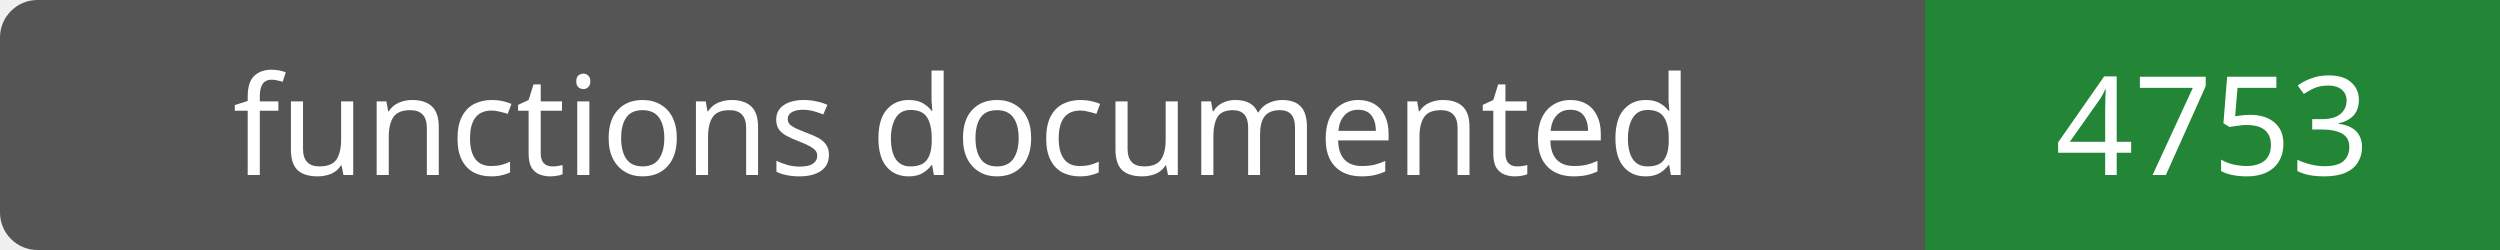
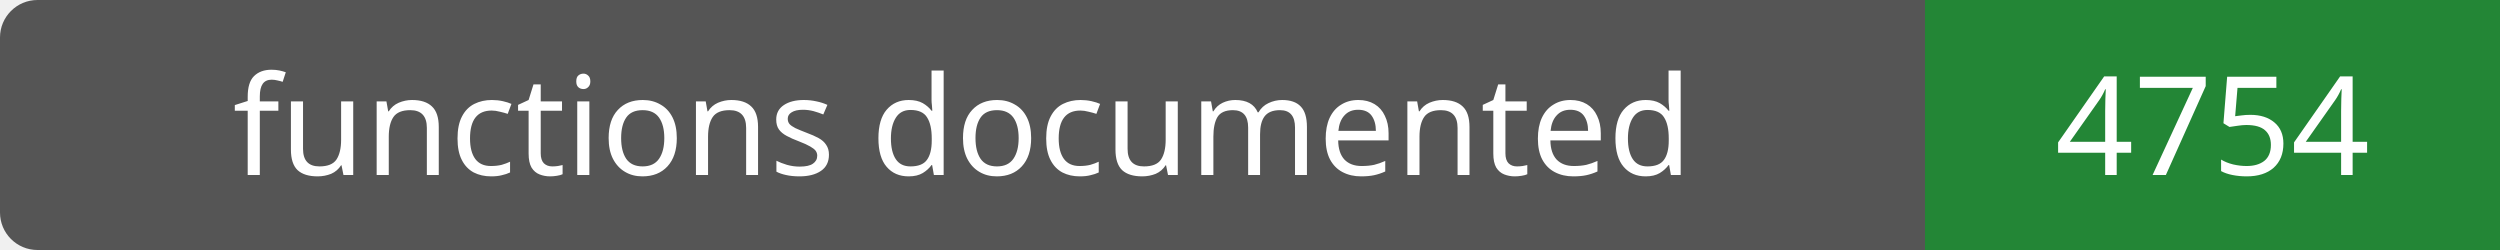
- <svg xmlns="http://www.w3.org/2000/svg" width="200" height="20" role="img" aria-label="functions documented: 4753">
+ <svg xmlns="http://www.w3.org/2000/svg" width="200" height="20" role="img" aria-label="functions documented: 4754">
  <rect width="200" height="20" rx="3" fill="#555" />
  <path fill="#238636" d="M154 0h46v20H154z" />
  <g fill="#fff" text-anchor="middle" font-family="Verdana,sans-serif" font-size="11">
    <text x="77.0" y="14">functions documented</text>
-     <text x="177.0" y="14">4753</text>
+     <text x="177.0" y="14">4754</text>
  </g>
</svg>
